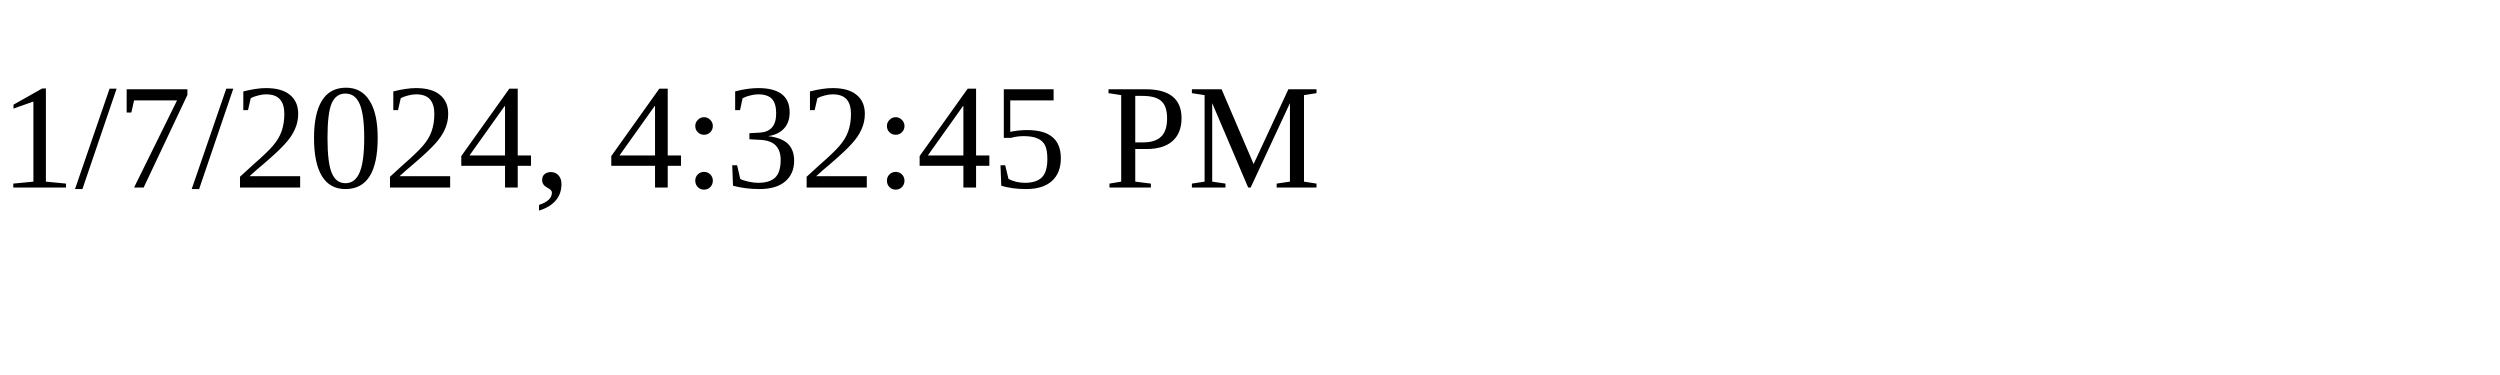
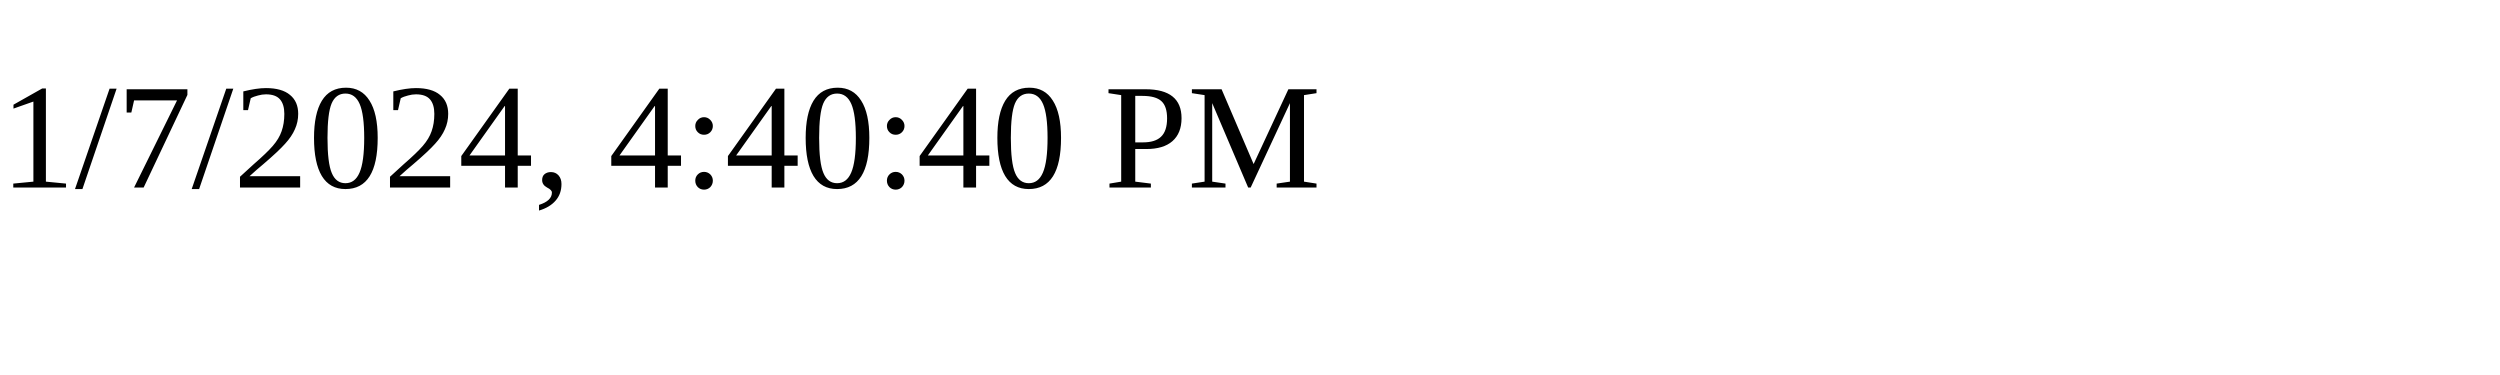
<svg xmlns="http://www.w3.org/2000/svg" height="30" width="200">
-   <text x="0" y="15">1/7/2024, 4:32:45 PM</text>
+   <text x="0" y="15">1/7/2024, 4:40:40 PM</text>
</svg>
